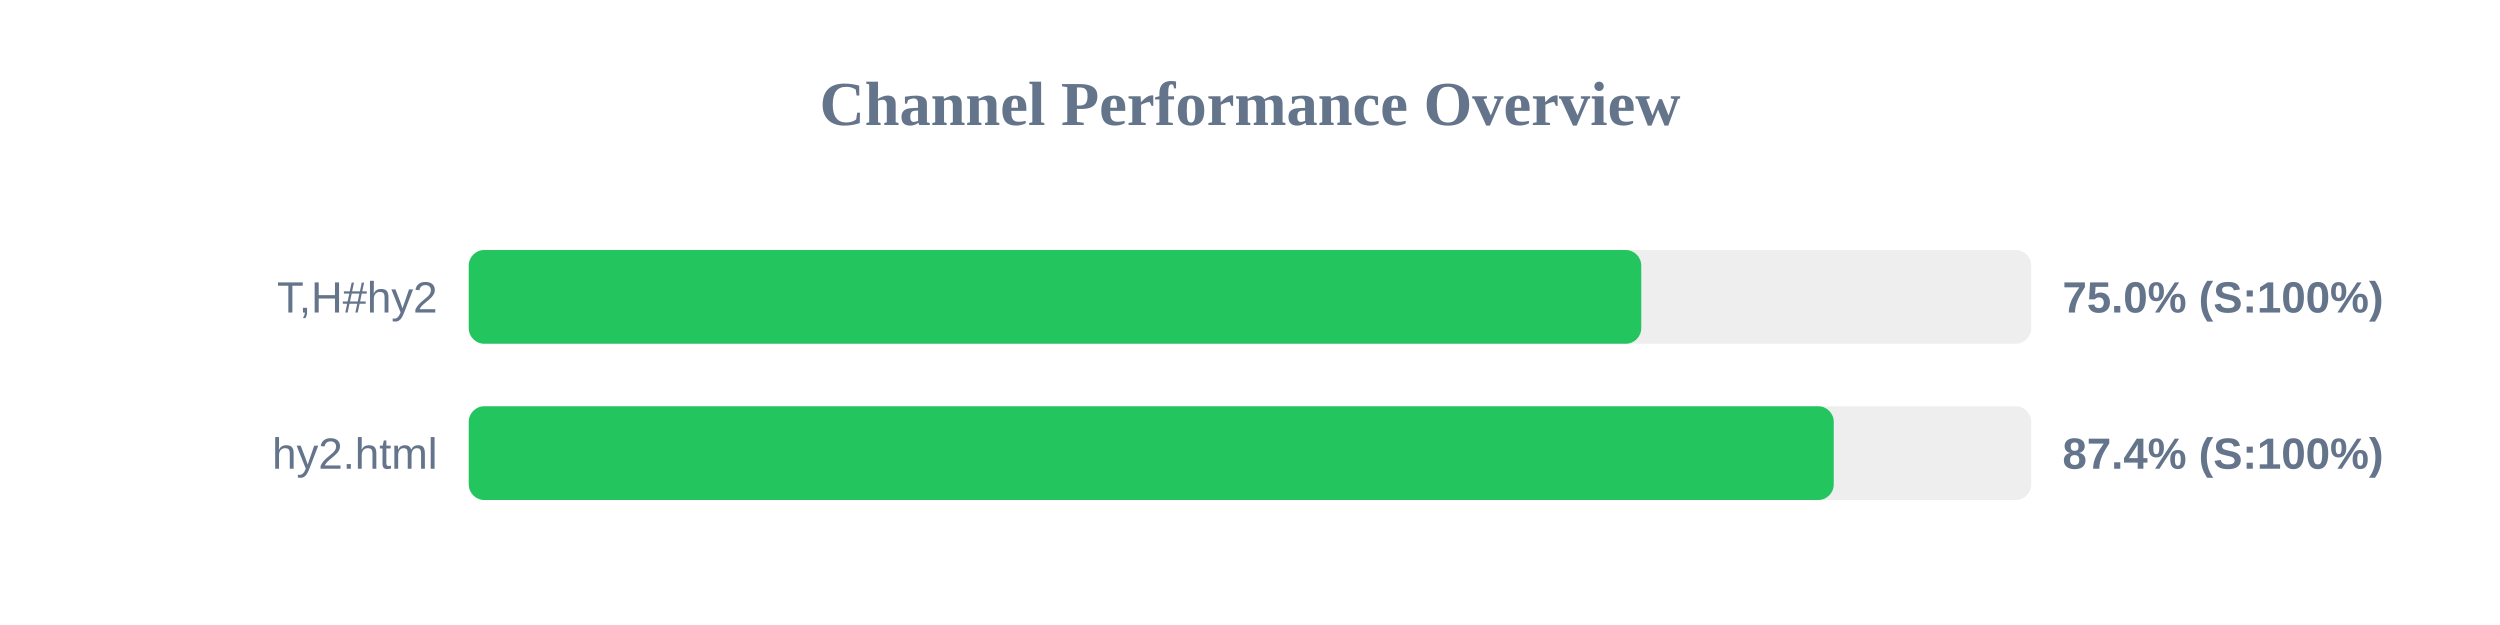
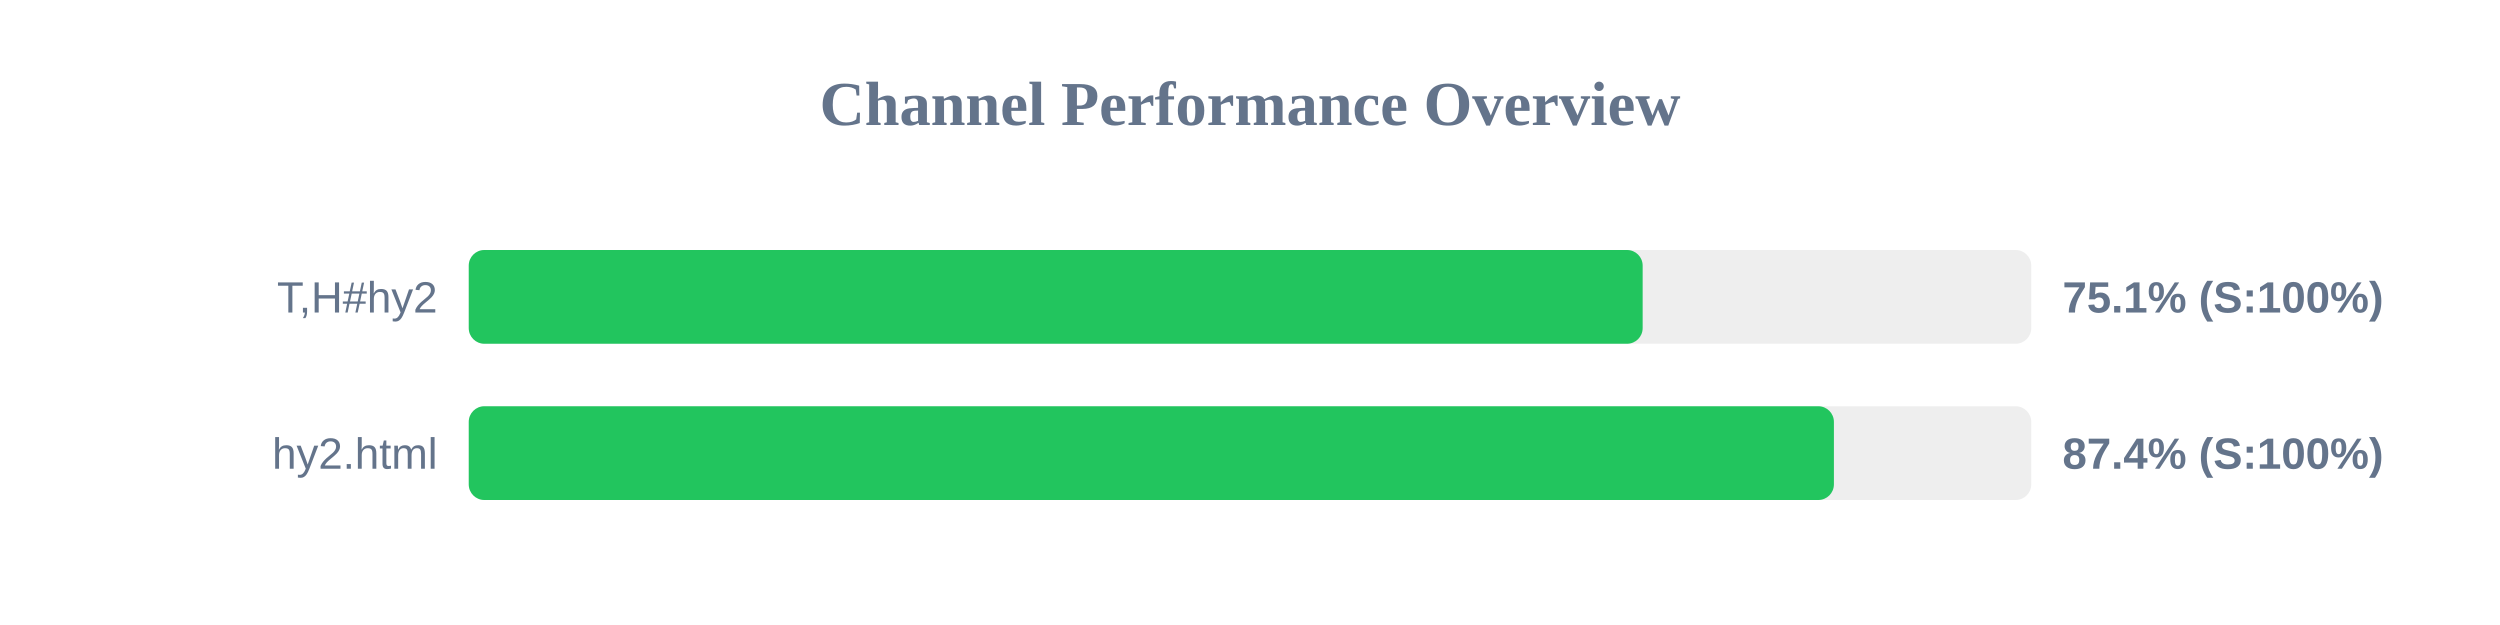
<svg xmlns="http://www.w3.org/2000/svg" width="800" height="200" version="1.1">
  <style>
        .row { font: 14px Arial; fill: #64748b; }
        .score { font: bold 14px Arial; fill: #64748b; }
    </style>
  <text x="400" y="40" text-anchor="middle" font-size="20px" font-weight="bold" fill="#64748b">Channel Performance Overview</text>
  <rect x="150" y="80" width="500" height="30" fill="#eee" rx="5" />
-   <rect x="150" y="80" width="375.2" height="30" fill="#22c55e" rx="5" />
+   <rect x="150" y="80" width="375.65" height="30" fill="#22c55e" rx="5" />
  <text x="140" y="100" text-anchor="end" class="row">T,H#hy2</text>
-   <text x="660" y="100" text-anchor="start" class="score">75.0% (S:100%)</text>
+   <text x="660" y="100" text-anchor="start" class="score">75.1% (S:100%)</text>
  <rect x="150" y="130" width="500" height="30" fill="#eee" rx="5" />
-   <rect x="150" y="130" width="436.8" height="30" fill="#22c55e" rx="5" />
+   <rect x="150" y="130" width="436.85" height="30" fill="#22c55e" rx="5" />
  <text x="140" y="150" text-anchor="end" class="row">hy2.html</text>
  <text x="660" y="150" text-anchor="start" class="score">87.4% (S:100%)</text>
</svg>
